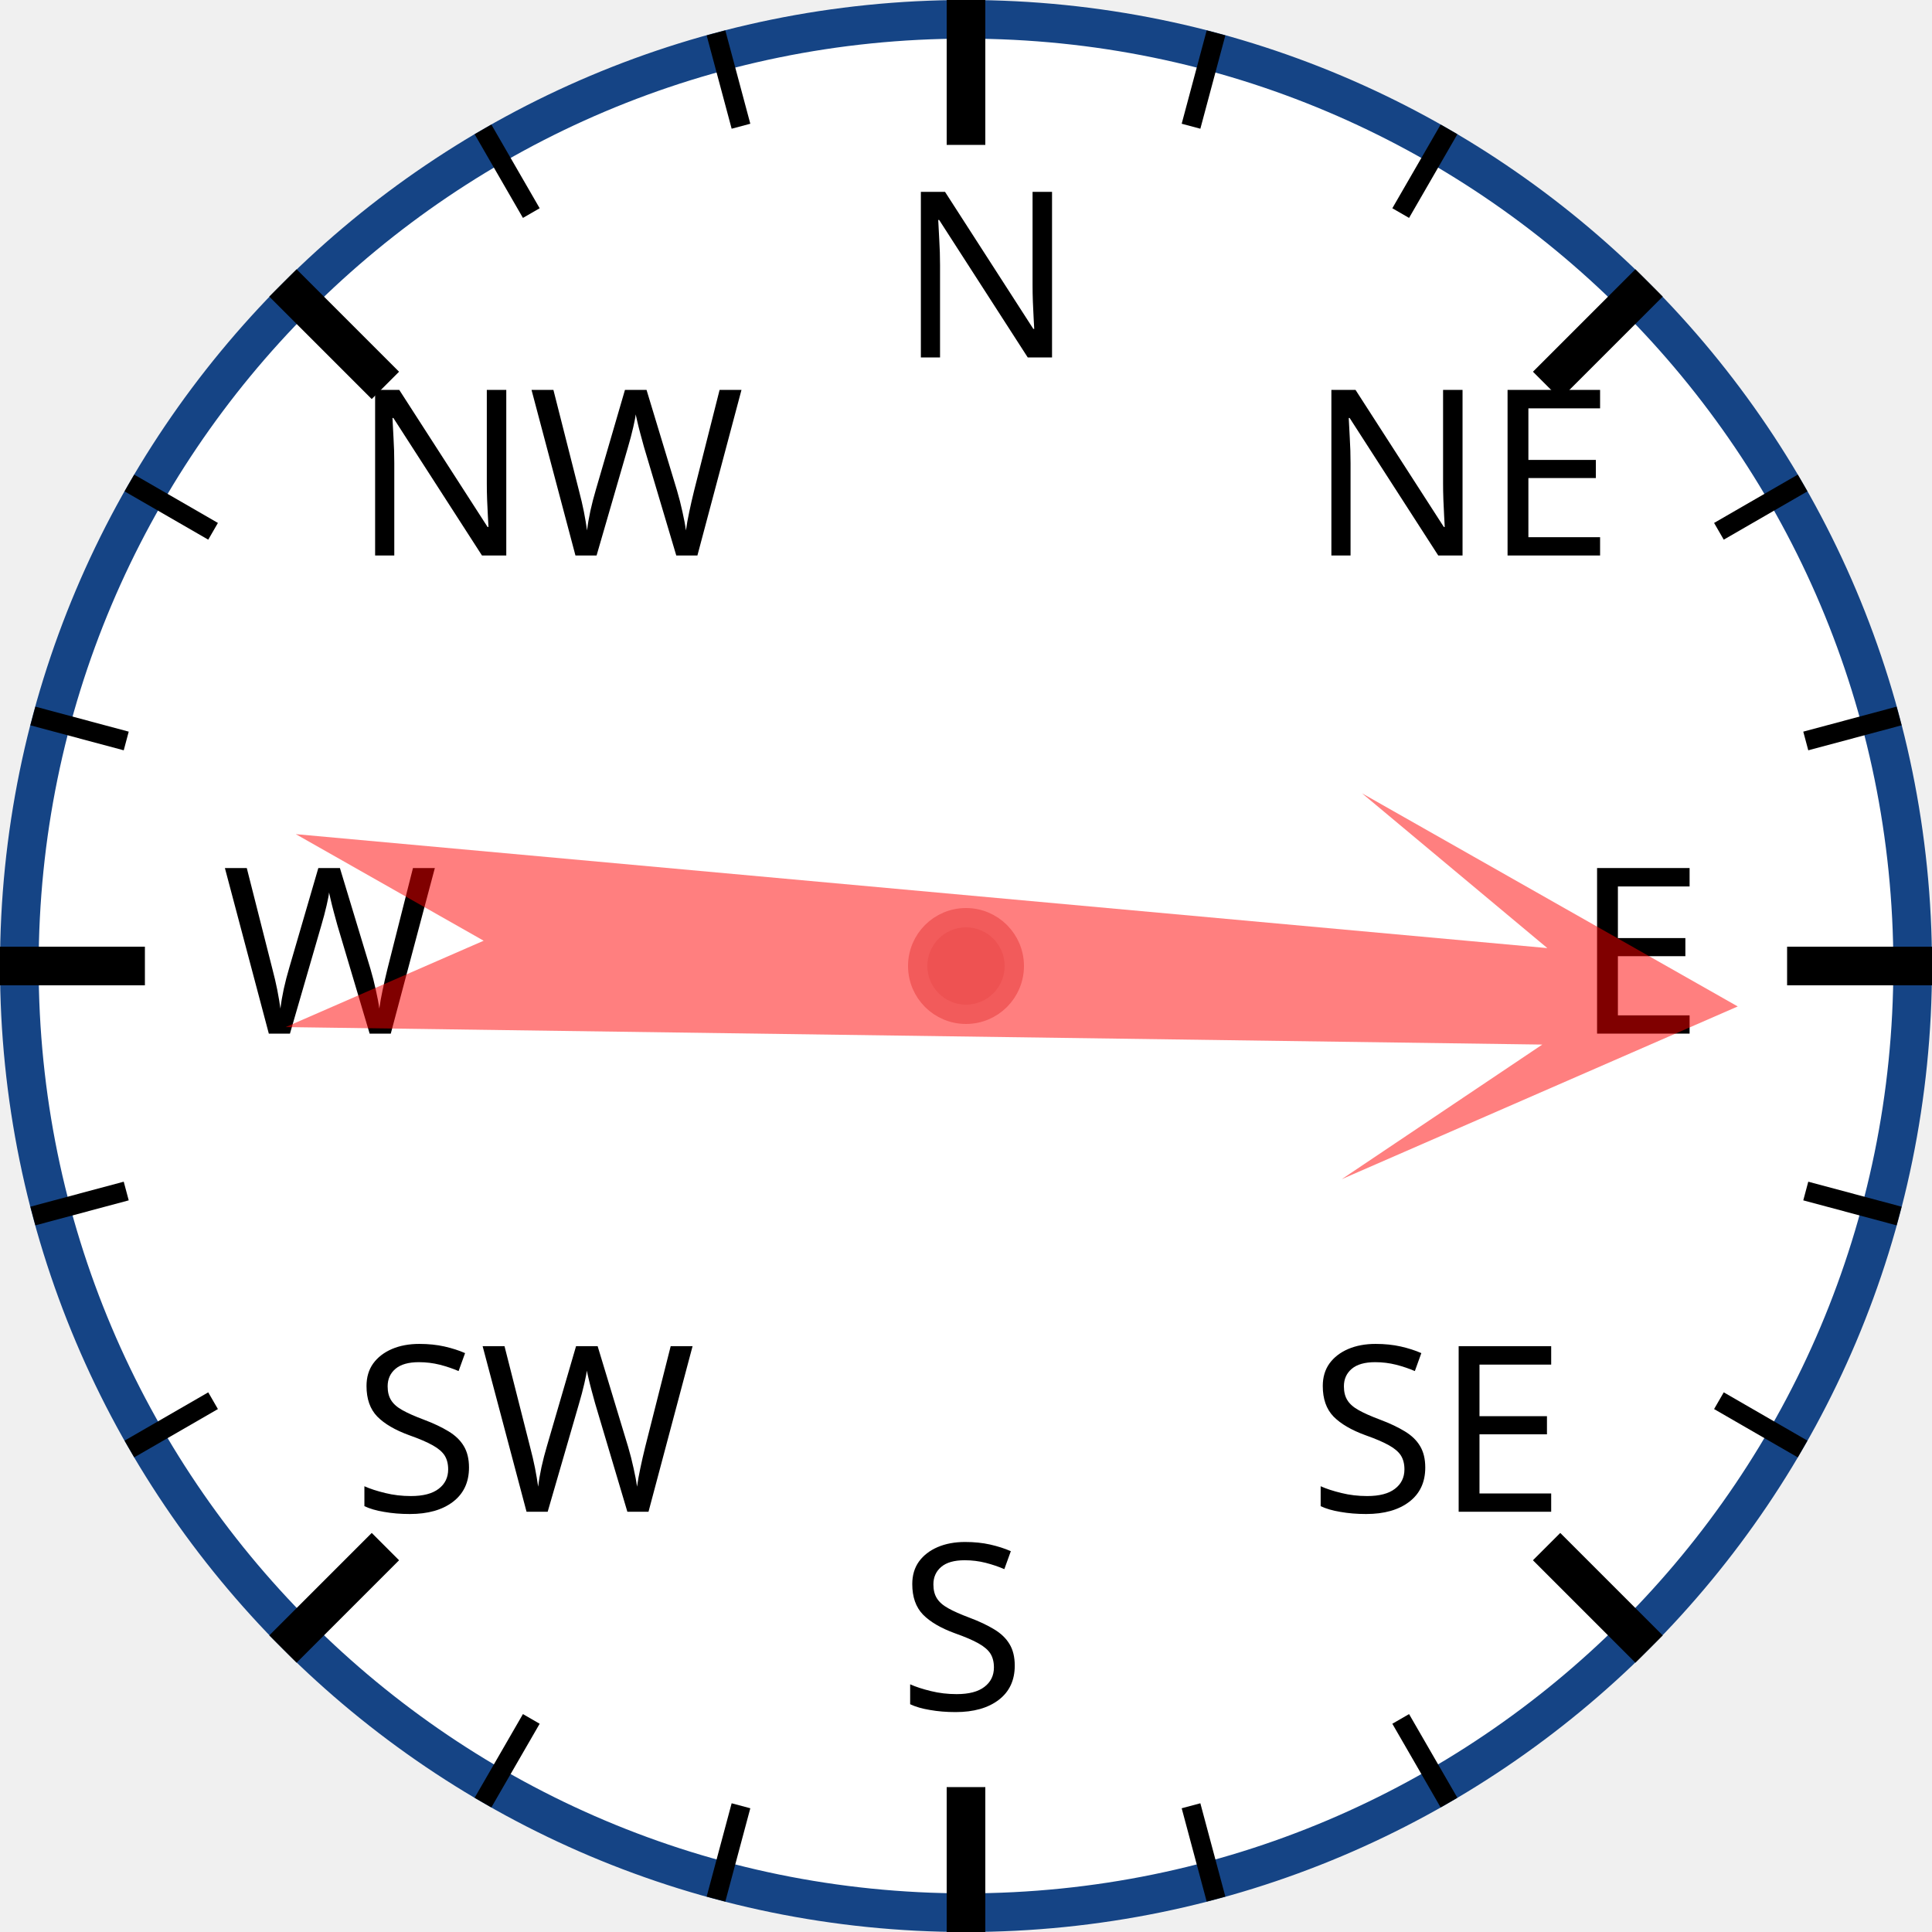
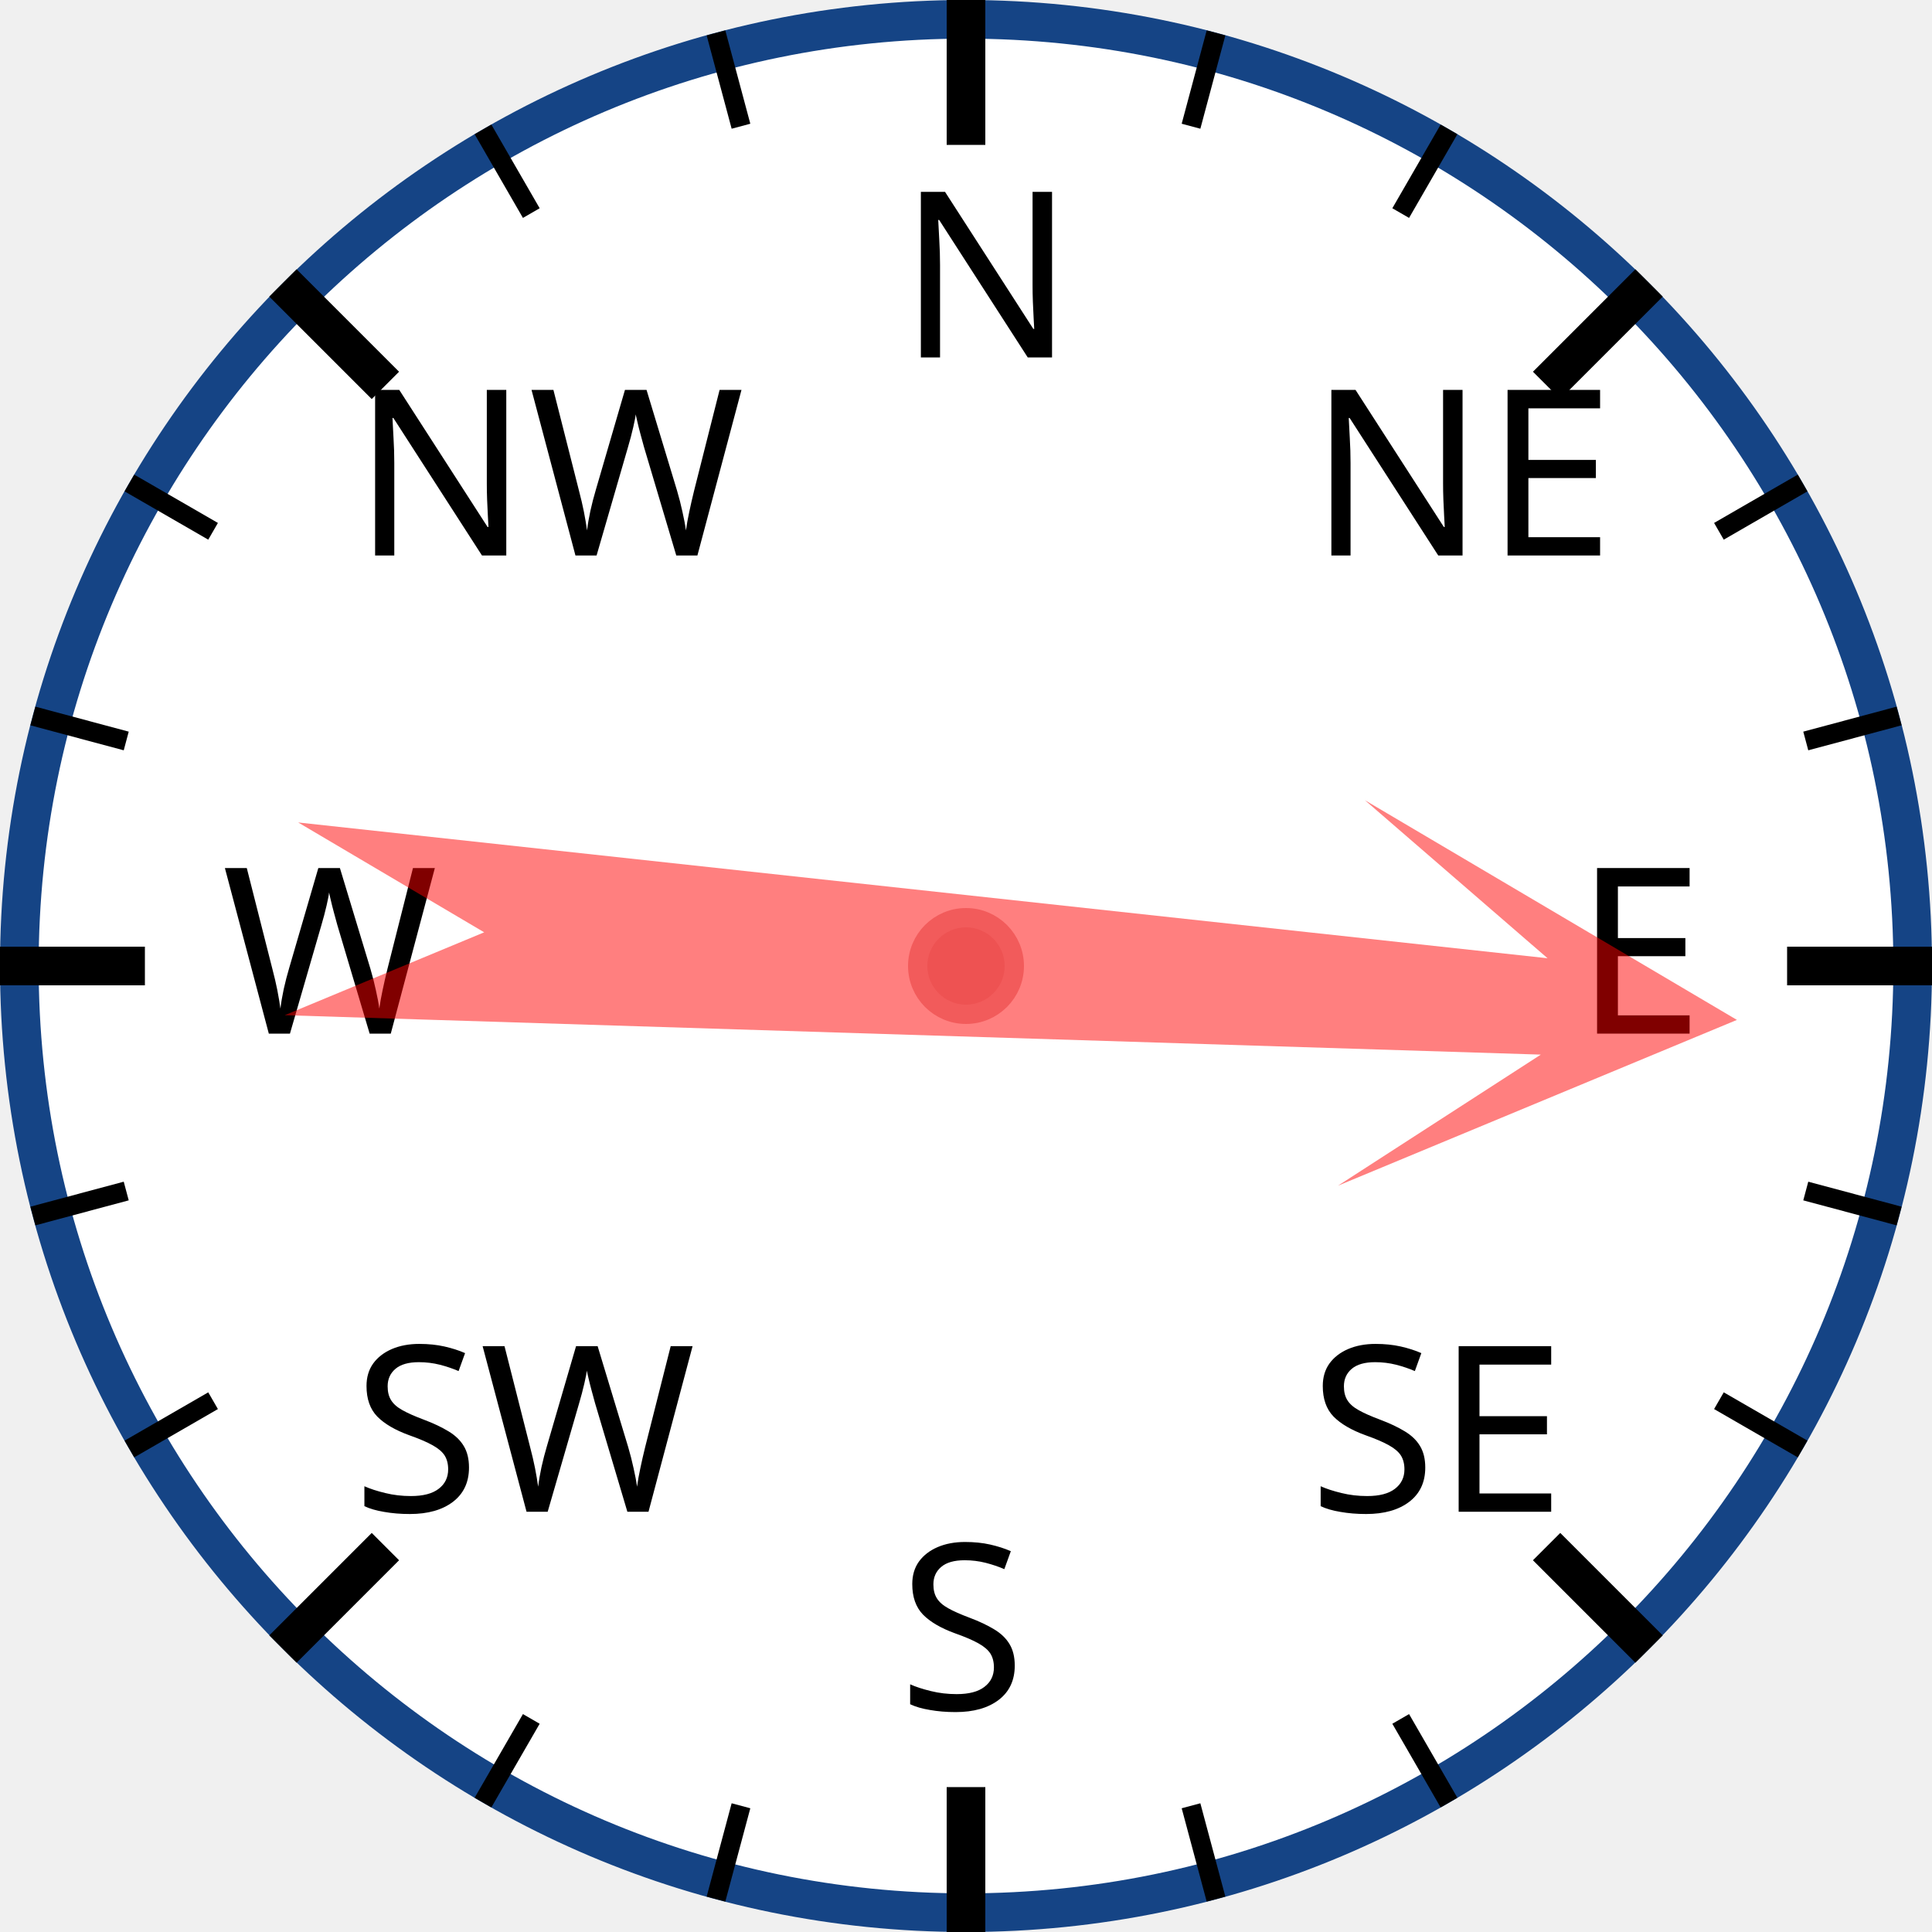
<svg xmlns="http://www.w3.org/2000/svg" width="120px" height="120px" viewBox="0 0 200 200">
  <circle cx="100" cy="100" r="98" style="fill: white; stroke: #154485; stroke-width: 4;" />
  <text x="93.0" y="37.0" style="font-family: sans-serif; font-size: 18pt;">N</text>
  <line x1="100.0" y1="0.0" x2="100.0" y2="15.0" style="stroke: black; stroke-width: 4;" />
  <line x1="74.118" y1="3.407" x2="76.706" y2="13.067" style="stroke: black; stroke-width: 2;" />
  <line x1="50" y1="13.397" x2="55" y2="22.058" style="stroke: black; stroke-width: 2;" />
  <text x="36.503" y="57.503" style="font-family: sans-serif; font-size: 18pt;">NW</text>
  <line x1="29.289" y1="29.289" x2="39.896" y2="39.896" style="stroke: black; stroke-width: 4;" />
  <line x1="13.397" y1="50" x2="22.058" y2="55" style="stroke: black; stroke-width: 2;" />
  <line x1="3.407" y1="74.118" x2="13.067" y2="76.706" style="stroke: black; stroke-width: 2;" />
  <text x="23.0" y="107.0" style="font-family: sans-serif; font-size: 18pt;">W</text>
  <line x1="0.0" y1="100.0" x2="15.0" y2="100.0" style="stroke: black; stroke-width: 4;" />
  <line x1="3.407" y1="125.882" x2="13.067" y2="123.294" style="stroke: black; stroke-width: 2;" />
  <line x1="13.397" y1="150" x2="22.058" y2="145" style="stroke: black; stroke-width: 2;" />
  <text x="36.503" y="156.497" style="font-family: sans-serif; font-size: 18pt;">SW</text>
  <line x1="29.289" y1="170.711" x2="39.896" y2="160.104" style="stroke: black; stroke-width: 4;" />
  <line x1="50" y1="186.603" x2="55" y2="177.942" style="stroke: black; stroke-width: 2;" />
  <line x1="74.118" y1="196.593" x2="76.706" y2="186.933" style="stroke: black; stroke-width: 2;" />
  <text x="93" y="177.0" style="font-family: sans-serif; font-size: 18pt;">S</text>
  <line x1="100" y1="200.0" x2="100" y2="185.0" style="stroke: black; stroke-width: 4;" />
  <line x1="125.882" y1="196.593" x2="123.294" y2="186.933" style="stroke: black; stroke-width: 2;" />
  <line x1="150.0" y1="186.603" x2="145.0" y2="177.942" style="stroke: black; stroke-width: 2;" />
  <text x="135.497" y="156.497" style="font-family: sans-serif; font-size: 18pt;">SE</text>
  <line x1="170.711" y1="170.711" x2="160.104" y2="160.104" style="stroke: black; stroke-width: 4;" />
  <line x1="186.603" y1="150" x2="177.942" y2="145" style="stroke: black; stroke-width: 2;" />
  <line x1="196.593" y1="125.882" x2="186.933" y2="123.294" style="stroke: black; stroke-width: 2;" />
  <text x="163.0" y="107" style="font-family: sans-serif; font-size: 18pt;">E</text>
  <line x1="200.0" y1="100" x2="185.0" y2="100" style="stroke: black; stroke-width: 4;" />
  <line x1="196.593" y1="74.118" x2="186.933" y2="76.706" style="stroke: black; stroke-width: 2;" />
  <line x1="186.603" y1="50" x2="177.942" y2="55" style="stroke: black; stroke-width: 2;" />
  <text x="135.497" y="57.503" style="font-family: sans-serif; font-size: 18pt;">NE</text>
  <line x1="170.711" y1="29.289" x2="160.104" y2="39.896" style="stroke: black; stroke-width: 4;" />
  <line x1="150" y1="13.397" x2="145" y2="22.058" style="stroke: black; stroke-width: 2;" />
  <line x1="125.882" y1="3.407" x2="123.294" y2="13.067" style="stroke: black; stroke-width: 2;" />
-   <polygon points="100 20 120 60 105 40 110 170 100 150 90 170 95 40 80 60" style="fill: red; fill-opacity: 0.5;" transform="rotate(93,100,100)" />
+   <polygon points="100 20 120 60 105 40 110 170 100 150 90 170 95 40 80 60" style="fill: red; fill-opacity: 0.5;" transform="rotate(94,100,100)" />
  <circle cx="100" cy="100" r="5" style="fill: #EE5252; stroke: #F25B5B; stroke-width: 2;" />
</svg>
